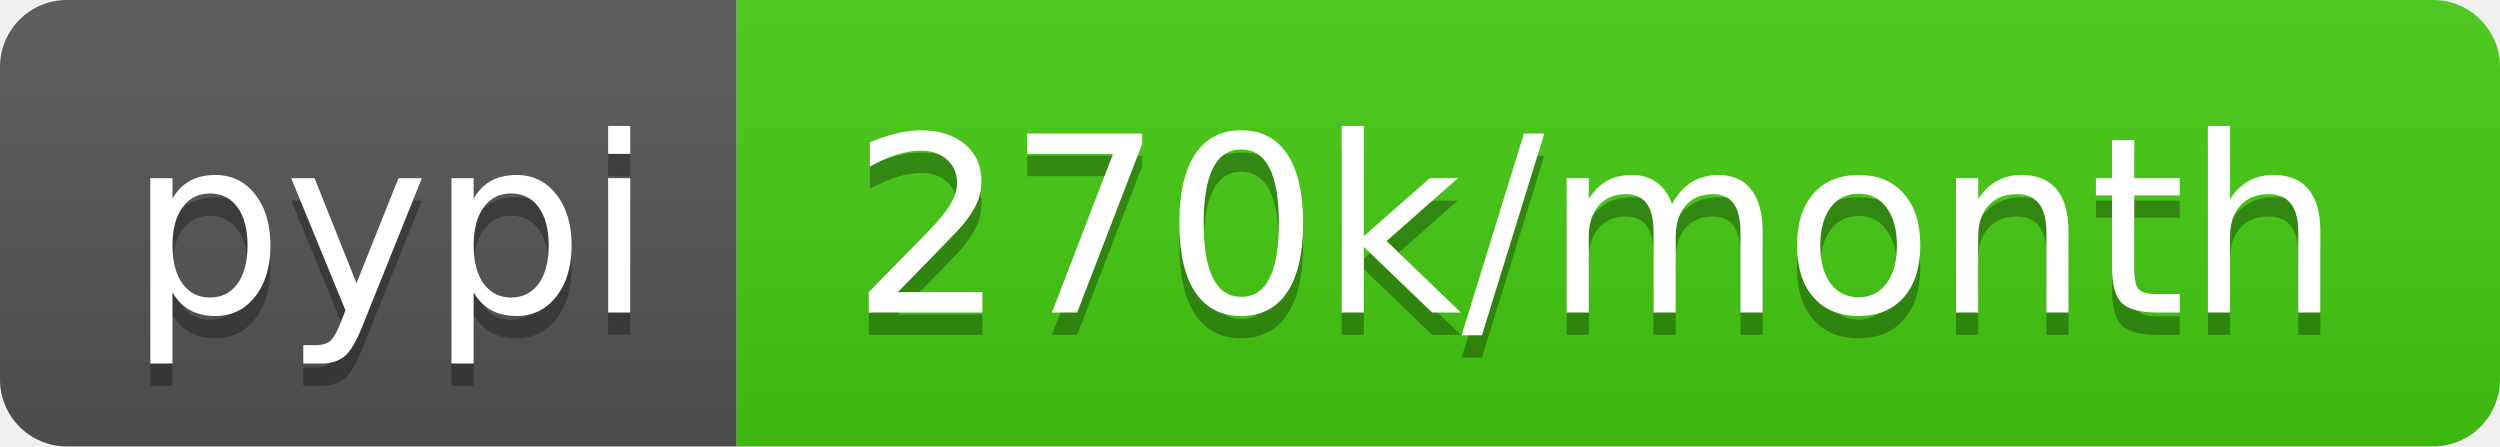
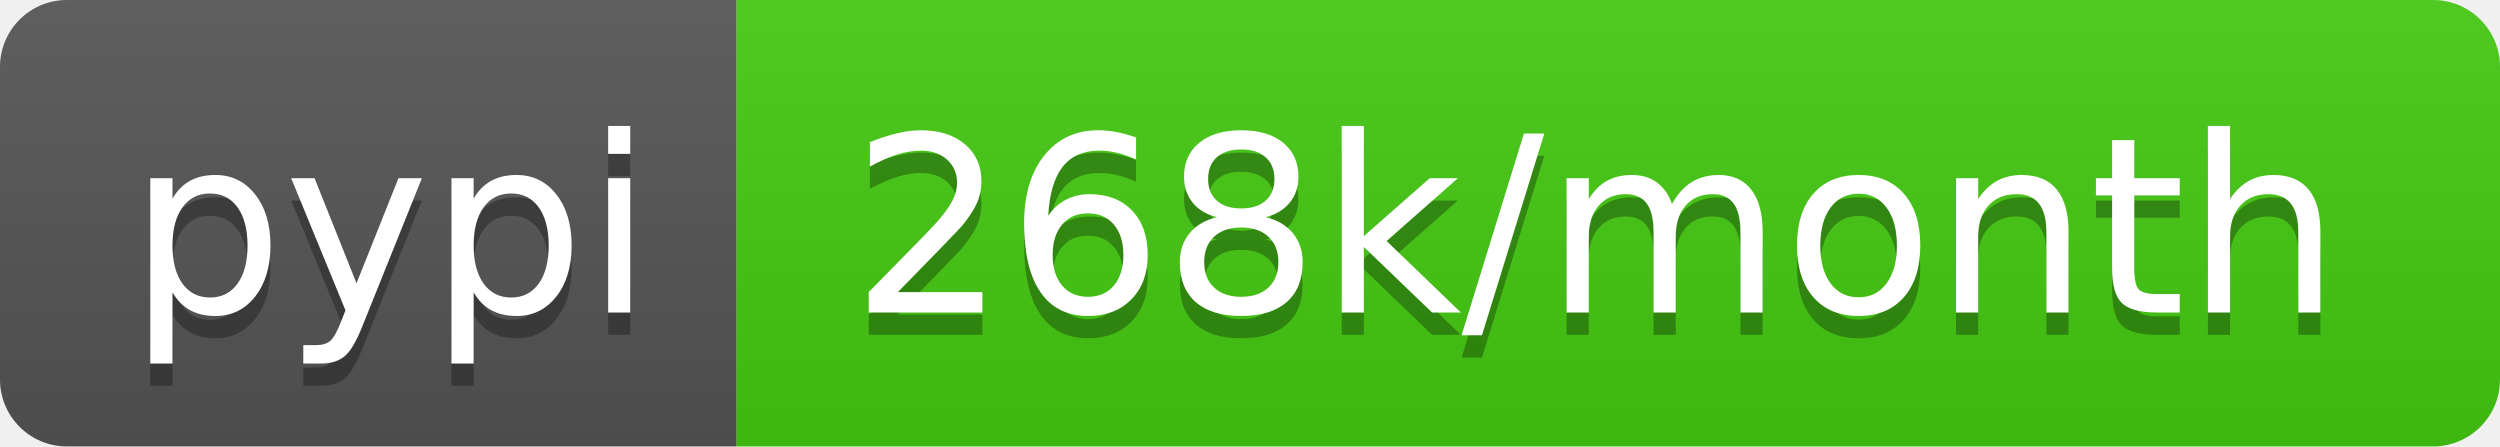
<svg xmlns="http://www.w3.org/2000/svg" width="112" height="20">
  <linearGradient id="b" x2="0" y2="100%">
    <stop offset="0" stop-color="#bbb" stop-opacity=".1" />
    <stop offset="1" stop-opacity=".1" />
  </linearGradient>
  <clipPath id="a">
    <rect width="112" height="20" rx="3" fill="#fff" />
  </clipPath>
  <g clip-path="url(#a)">
    <path fill="#555" d="M0 0h33v20H0z" />
    <path fill="#4c1" d="M33 0h79v20H33z" />
    <path fill="url(#b)" d="M0 0h112v20H0z" />
  </g>
  <g fill="#fff" text-anchor="middle" font-family="DejaVu Sans,Verdana,Geneva,sans-serif" font-size="110">
    <text x="175" y="150" fill="#010101" fill-opacity=".3" transform="scale(.1)" textLength="230">pypi</text>
    <text x="175" y="140" transform="scale(.1)" textLength="230">pypi</text>
-     <text x="715" y="150" fill="#010101" fill-opacity=".3" transform="scale(.1)" textLength="690">270k/month</text>
-     <text x="715" y="140" transform="scale(.1)" textLength="690">270k/month</text>
+     <text x="715" y="150" fill="#010101" fill-opacity=".3" transform="scale(.1)" textLength="690">268k/month</text>
+     <text x="715" y="140" transform="scale(.1)" textLength="690">268k/month</text>
  </g>
</svg>
